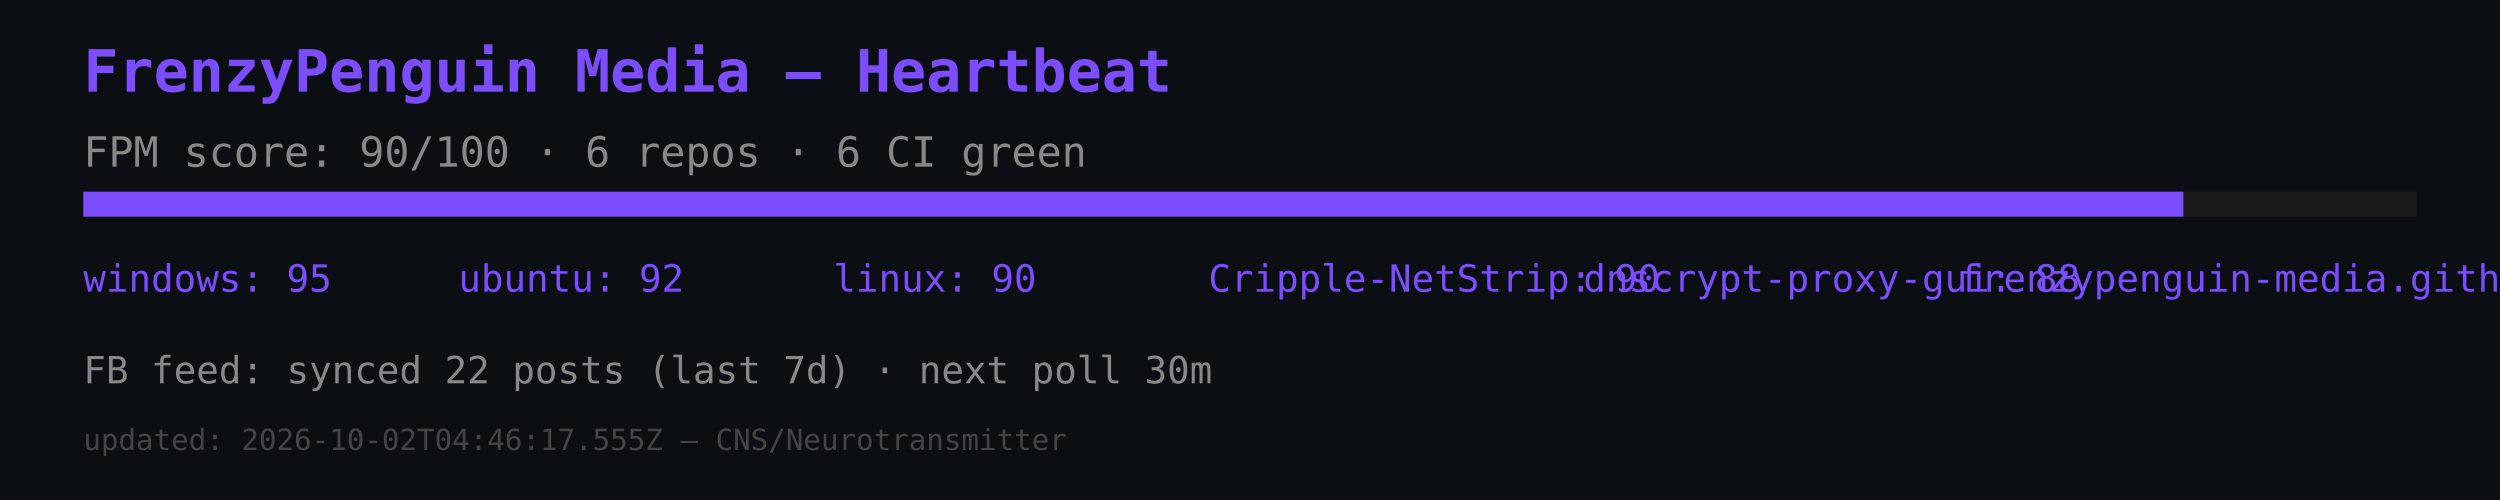
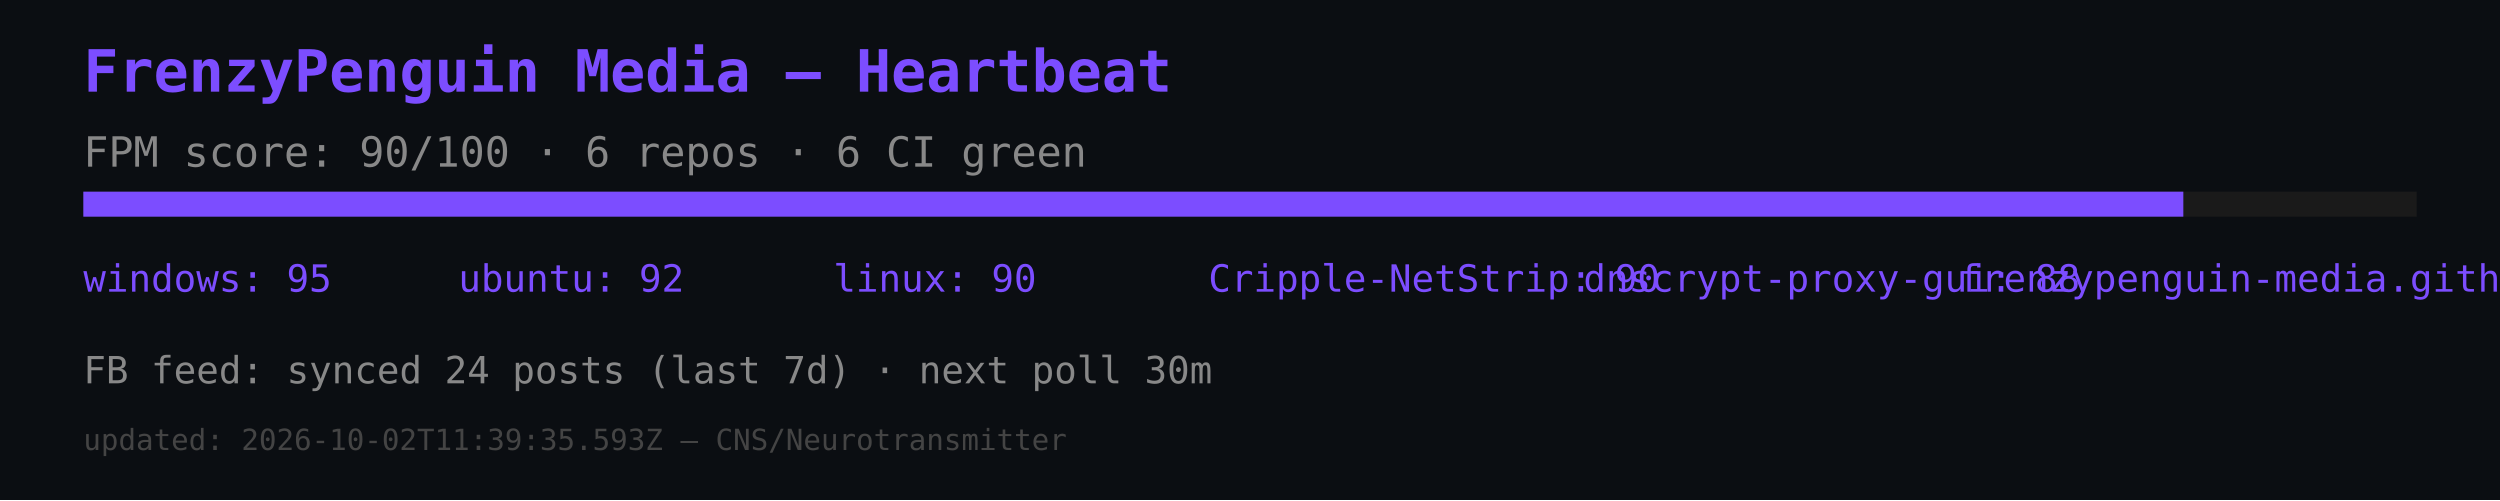
<svg xmlns="http://www.w3.org/2000/svg" width="600" height="120" viewBox="0 0 600 120">
  <rect width="600" height="120" fill="#0b0e12" />
  <text x="20" y="22" font-size="14" fill="#7c4dff" font-family="monospace" font-weight="bold">FrenzyPenguin Media — Heartbeat</text>
  <text x="20" y="40" font-size="10" fill="#888" font-family="monospace">FPM score: 90/100 · 6 repos · 6 CI green</text>
  <rect x="20" y="46" width="560" height="6" fill="#1a1a1a" />
  <rect x="20" y="46" width="504" height="6" fill="#7c4dff" />
  <text x="20" y="70" font-size="9" fill="#7c4dff" font-family="monospace">windows: 95</text>
  <text x="110" y="70" font-size="9" fill="#7c4dff" font-family="monospace">ubuntu: 92</text>
  <text x="200" y="70" font-size="9" fill="#7c4dff" font-family="monospace">linux: 90</text>
  <text x="290" y="70" font-size="9" fill="#7c4dff" font-family="monospace">Cripple-NetStrip: 90</text>
  <text x="380" y="70" font-size="9" fill="#7c4dff" font-family="monospace">dnscrypt-proxy-gui: 88</text>
  <text x="470" y="70" font-size="9" fill="#7c4dff" font-family="monospace">frenzypenguin-media.github.io: 87</text>
-   <text x="20" y="92" font-size="9" fill="#888" font-family="monospace">FB feed: synced 22 posts (last 7d) · next poll 30m</text>
-   <text x="20" y="108" font-size="7" fill="#444" font-family="monospace">updated: 2026-10-02T04:46:17.555Z — CNS/Neurotransmitter</text>
+   <text x="20" y="92" font-size="9" fill="#888" font-family="monospace">FB feed: synced 24 posts (last 7d) · next poll 30m</text>
+   <text x="20" y="108" font-size="7" fill="#444" font-family="monospace">updated: 2026-10-02T11:39:35.593Z — CNS/Neurotransmitter</text>
</svg>
